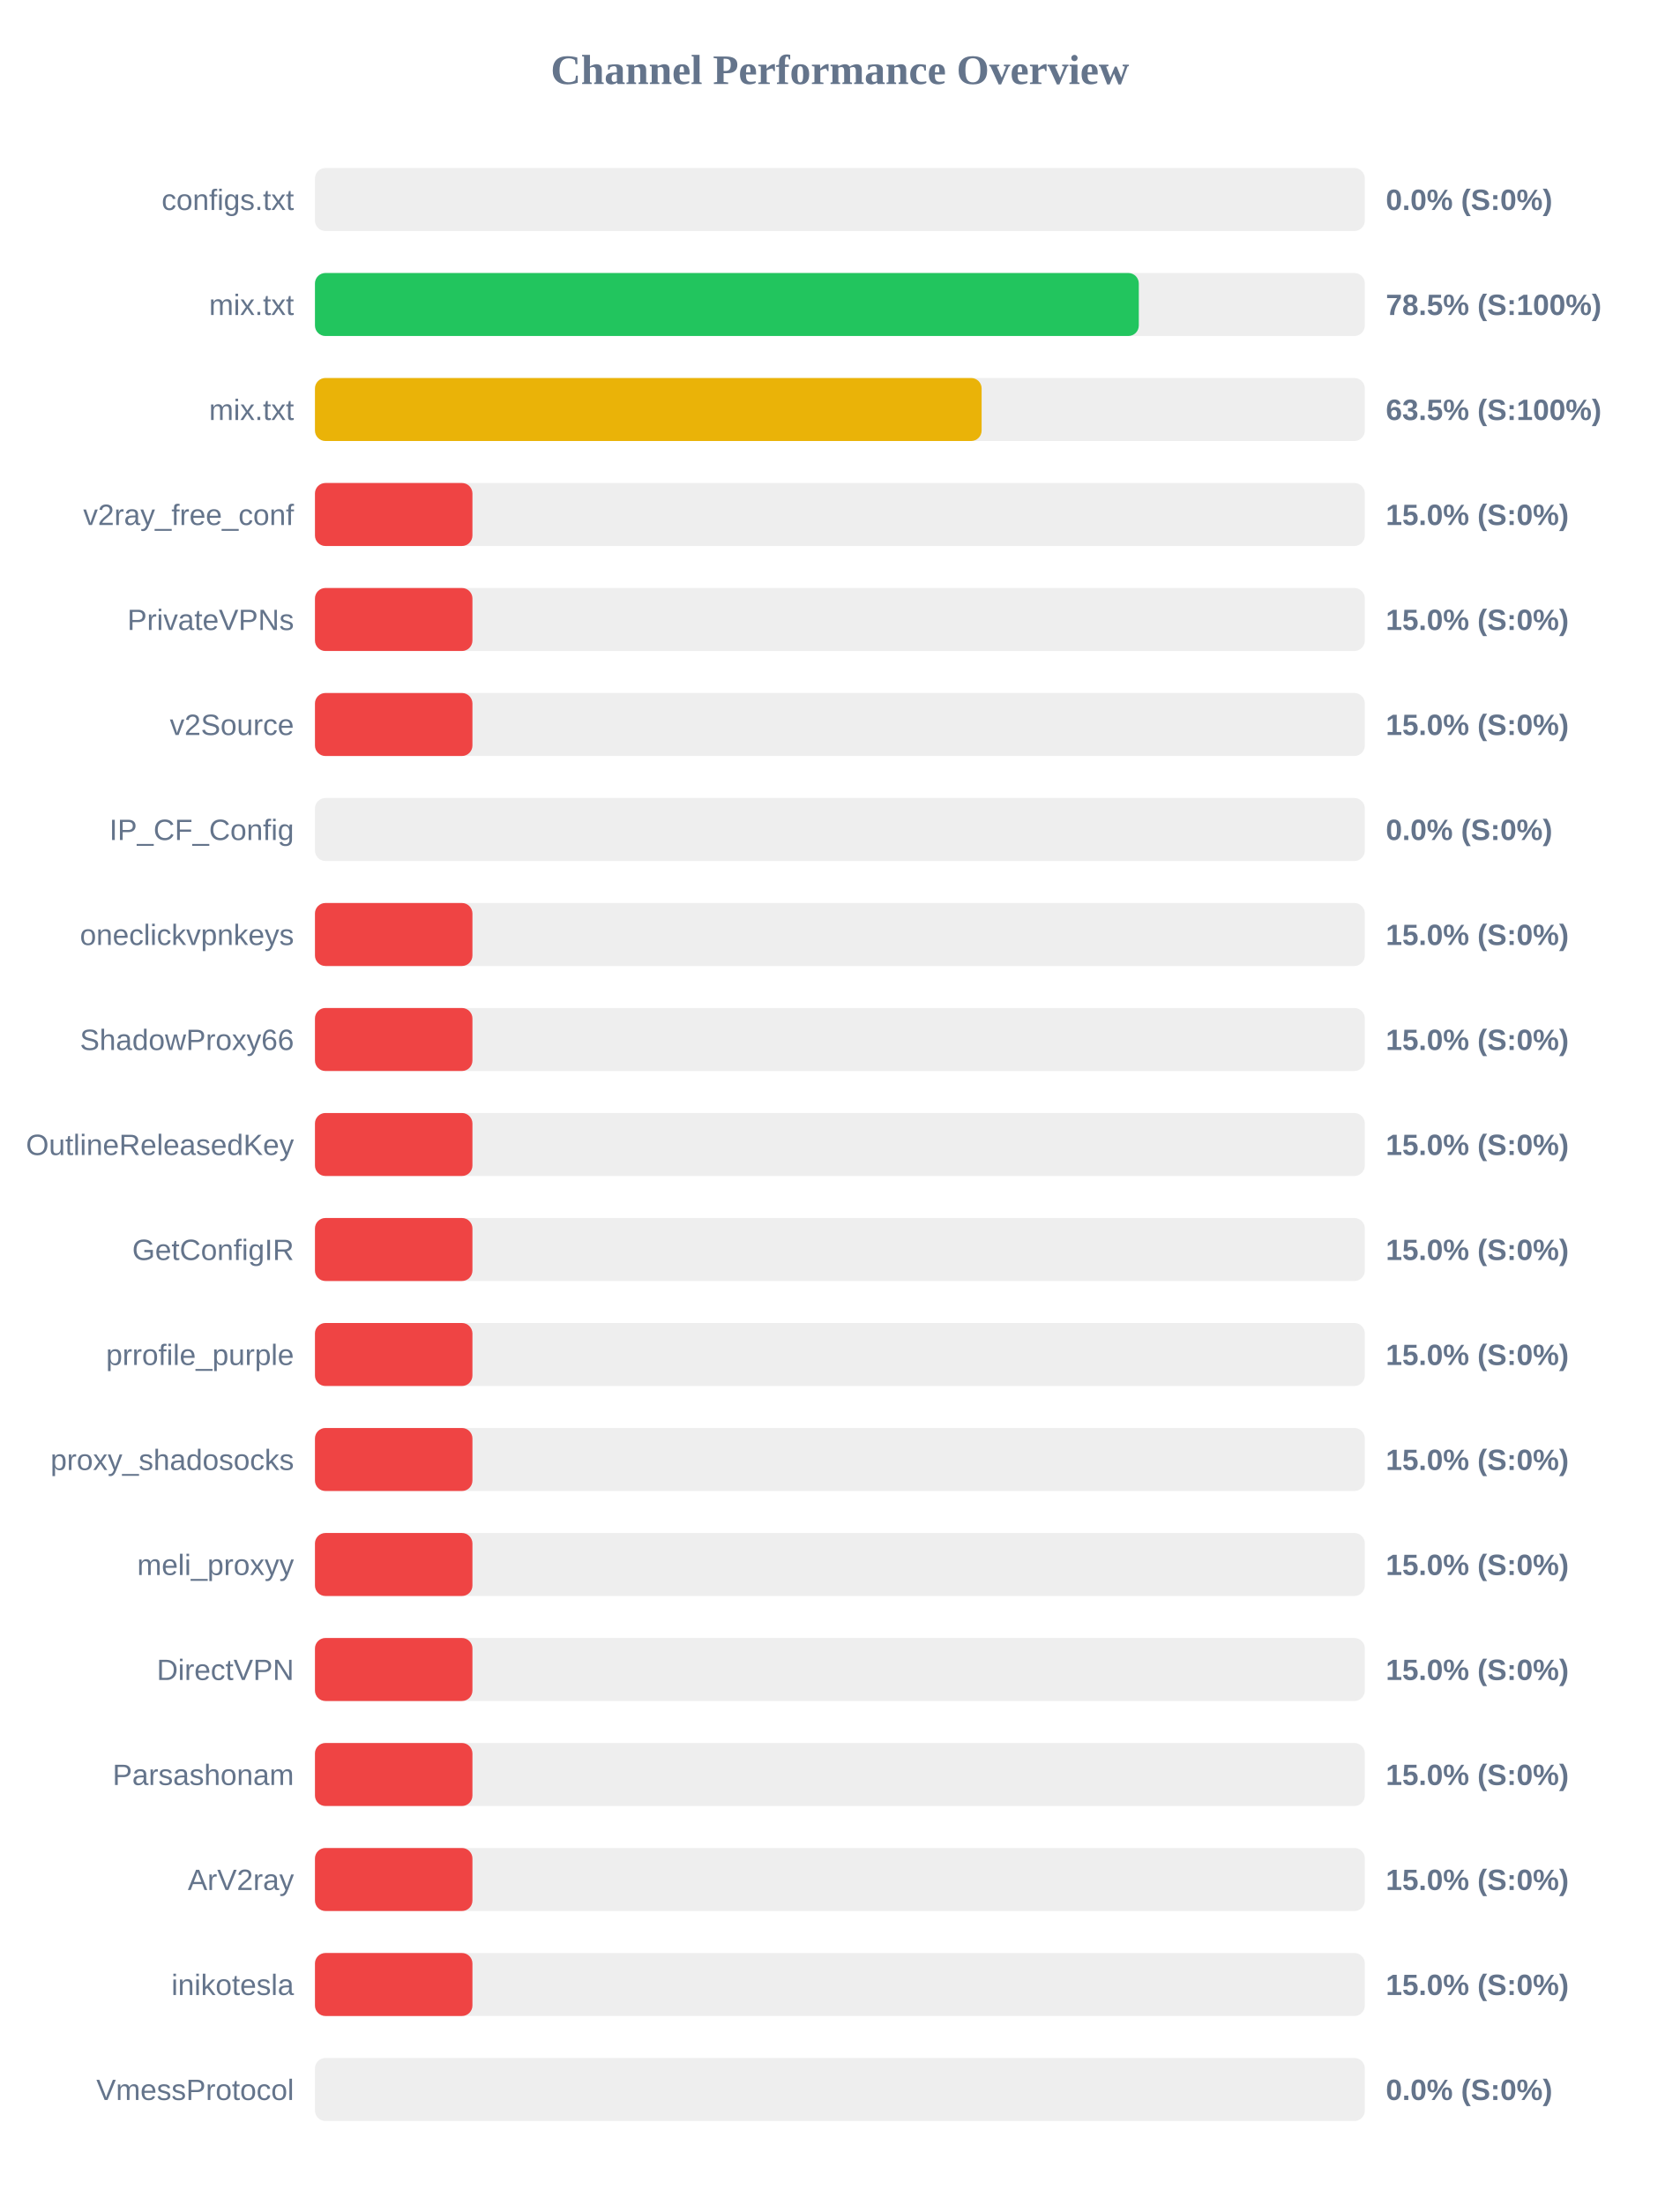
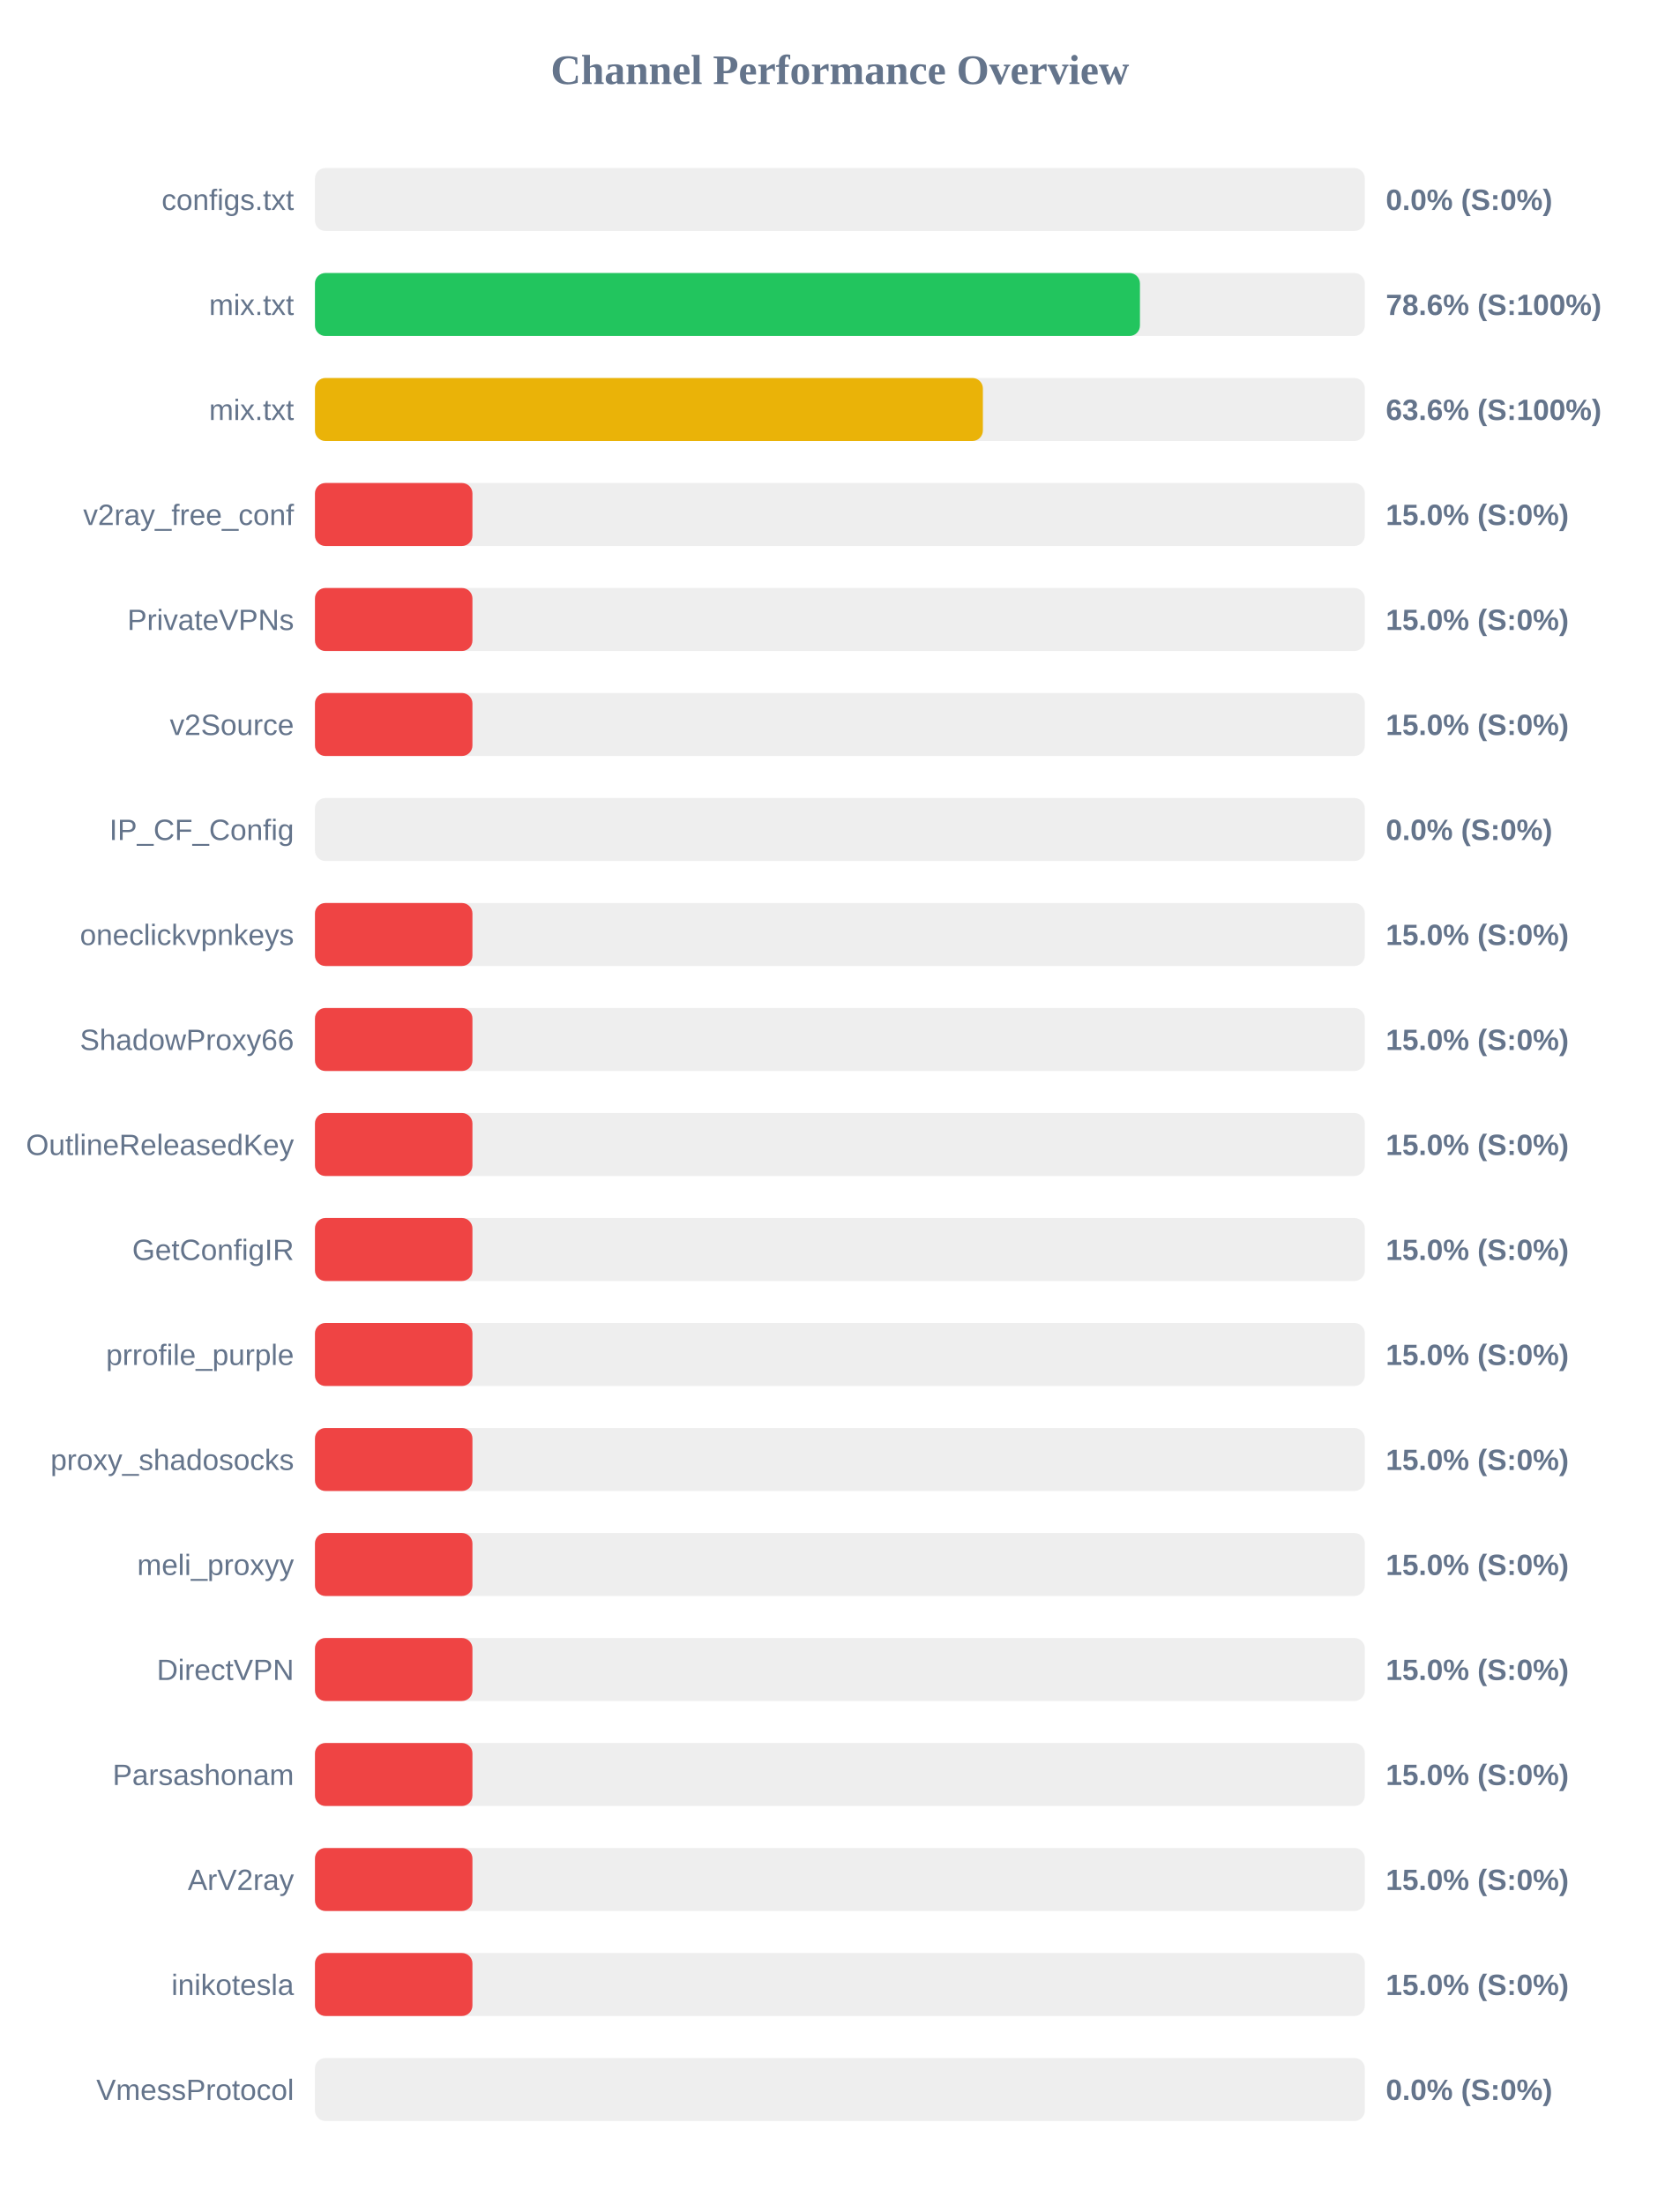
<svg xmlns="http://www.w3.org/2000/svg" width="800" height="1050" version="1.1">
  <style>
        .row { font: 14px Arial; fill: #64748b; }
        .score { font: bold 14px Arial; fill: #64748b; }
    </style>
  <text x="400" y="40" text-anchor="middle" font-size="20px" font-weight="bold" fill="#64748b">Channel Performance Overview</text>
  <rect x="150" y="80" width="500" height="30" fill="#eee" rx="5" />
  <rect x="150" y="80" width="0.0" height="30" fill="#ef4444" rx="5" />
  <text x="140" y="100" text-anchor="end" class="row">configs.txt</text>
  <text x="660" y="100" text-anchor="start" class="score">0.0% (S:0%)</text>
  <rect x="150" y="130" width="500" height="30" fill="#eee" rx="5" />
-   <rect x="150" y="130" width="392.35" height="30" fill="#22c55e" rx="5" />
+   <rect x="150" y="130" width="392.9" height="30" fill="#22c55e" rx="5" />
  <text x="140" y="150" text-anchor="end" class="row">mix.txt</text>
-   <text x="660" y="150" text-anchor="start" class="score">78.5% (S:100%)</text>
+   <text x="660" y="150" text-anchor="start" class="score">78.6% (S:100%)</text>
  <rect x="150" y="180" width="500" height="30" fill="#eee" rx="5" />
-   <rect x="150" y="180" width="317.5" height="30" fill="#eab308" rx="5" />
+   <rect x="150" y="180" width="318.1" height="30" fill="#eab308" rx="5" />
  <text x="140" y="200" text-anchor="end" class="row">mix.txt</text>
-   <text x="660" y="200" text-anchor="start" class="score">63.5% (S:100%)</text>
+   <text x="660" y="200" text-anchor="start" class="score">63.6% (S:100%)</text>
  <rect x="150" y="230" width="500" height="30" fill="#eee" rx="5" />
  <rect x="150" y="230" width="75.0" height="30" fill="#ef4444" rx="5" />
  <text x="140" y="250" text-anchor="end" class="row">v2ray_free_conf</text>
  <text x="660" y="250" text-anchor="start" class="score">15.0% (S:0%)</text>
  <rect x="150" y="280" width="500" height="30" fill="#eee" rx="5" />
  <rect x="150" y="280" width="75.0" height="30" fill="#ef4444" rx="5" />
  <text x="140" y="300" text-anchor="end" class="row">PrivateVPNs</text>
  <text x="660" y="300" text-anchor="start" class="score">15.0% (S:0%)</text>
  <rect x="150" y="330" width="500" height="30" fill="#eee" rx="5" />
  <rect x="150" y="330" width="75.0" height="30" fill="#ef4444" rx="5" />
  <text x="140" y="350" text-anchor="end" class="row">v2Source</text>
  <text x="660" y="350" text-anchor="start" class="score">15.0% (S:0%)</text>
  <rect x="150" y="380" width="500" height="30" fill="#eee" rx="5" />
  <rect x="150" y="380" width="0.0" height="30" fill="#ef4444" rx="5" />
  <text x="140" y="400" text-anchor="end" class="row">IP_CF_Config</text>
  <text x="660" y="400" text-anchor="start" class="score">0.0% (S:0%)</text>
  <rect x="150" y="430" width="500" height="30" fill="#eee" rx="5" />
  <rect x="150" y="430" width="75.0" height="30" fill="#ef4444" rx="5" />
  <text x="140" y="450" text-anchor="end" class="row">oneclickvpnkeys</text>
  <text x="660" y="450" text-anchor="start" class="score">15.0% (S:0%)</text>
  <rect x="150" y="480" width="500" height="30" fill="#eee" rx="5" />
  <rect x="150" y="480" width="75.0" height="30" fill="#ef4444" rx="5" />
  <text x="140" y="500" text-anchor="end" class="row">ShadowProxy66</text>
  <text x="660" y="500" text-anchor="start" class="score">15.0% (S:0%)</text>
  <rect x="150" y="530" width="500" height="30" fill="#eee" rx="5" />
  <rect x="150" y="530" width="75.0" height="30" fill="#ef4444" rx="5" />
  <text x="140" y="550" text-anchor="end" class="row">OutlineReleasedKey</text>
  <text x="660" y="550" text-anchor="start" class="score">15.0% (S:0%)</text>
  <rect x="150" y="580" width="500" height="30" fill="#eee" rx="5" />
  <rect x="150" y="580" width="75.0" height="30" fill="#ef4444" rx="5" />
  <text x="140" y="600" text-anchor="end" class="row">GetConfigIR</text>
  <text x="660" y="600" text-anchor="start" class="score">15.0% (S:0%)</text>
  <rect x="150" y="630" width="500" height="30" fill="#eee" rx="5" />
  <rect x="150" y="630" width="75.0" height="30" fill="#ef4444" rx="5" />
  <text x="140" y="650" text-anchor="end" class="row">prrofile_purple</text>
  <text x="660" y="650" text-anchor="start" class="score">15.0% (S:0%)</text>
  <rect x="150" y="680" width="500" height="30" fill="#eee" rx="5" />
  <rect x="150" y="680" width="75.0" height="30" fill="#ef4444" rx="5" />
  <text x="140" y="700" text-anchor="end" class="row">proxy_shadosocks</text>
  <text x="660" y="700" text-anchor="start" class="score">15.0% (S:0%)</text>
  <rect x="150" y="730" width="500" height="30" fill="#eee" rx="5" />
  <rect x="150" y="730" width="75.0" height="30" fill="#ef4444" rx="5" />
  <text x="140" y="750" text-anchor="end" class="row">meli_proxyy</text>
  <text x="660" y="750" text-anchor="start" class="score">15.0% (S:0%)</text>
  <rect x="150" y="780" width="500" height="30" fill="#eee" rx="5" />
  <rect x="150" y="780" width="75.0" height="30" fill="#ef4444" rx="5" />
  <text x="140" y="800" text-anchor="end" class="row">DirectVPN</text>
  <text x="660" y="800" text-anchor="start" class="score">15.0% (S:0%)</text>
  <rect x="150" y="830" width="500" height="30" fill="#eee" rx="5" />
  <rect x="150" y="830" width="75.0" height="30" fill="#ef4444" rx="5" />
  <text x="140" y="850" text-anchor="end" class="row">Parsashonam</text>
  <text x="660" y="850" text-anchor="start" class="score">15.0% (S:0%)</text>
  <rect x="150" y="880" width="500" height="30" fill="#eee" rx="5" />
  <rect x="150" y="880" width="75.0" height="30" fill="#ef4444" rx="5" />
  <text x="140" y="900" text-anchor="end" class="row">ArV2ray</text>
  <text x="660" y="900" text-anchor="start" class="score">15.0% (S:0%)</text>
  <rect x="150" y="930" width="500" height="30" fill="#eee" rx="5" />
  <rect x="150" y="930" width="75.0" height="30" fill="#ef4444" rx="5" />
  <text x="140" y="950" text-anchor="end" class="row">inikotesla</text>
  <text x="660" y="950" text-anchor="start" class="score">15.0% (S:0%)</text>
  <rect x="150" y="980" width="500" height="30" fill="#eee" rx="5" />
  <rect x="150" y="980" width="0.0" height="30" fill="#ef4444" rx="5" />
  <text x="140" y="1000" text-anchor="end" class="row">VmessProtocol</text>
  <text x="660" y="1000" text-anchor="start" class="score">0.0% (S:0%)</text>
</svg>
